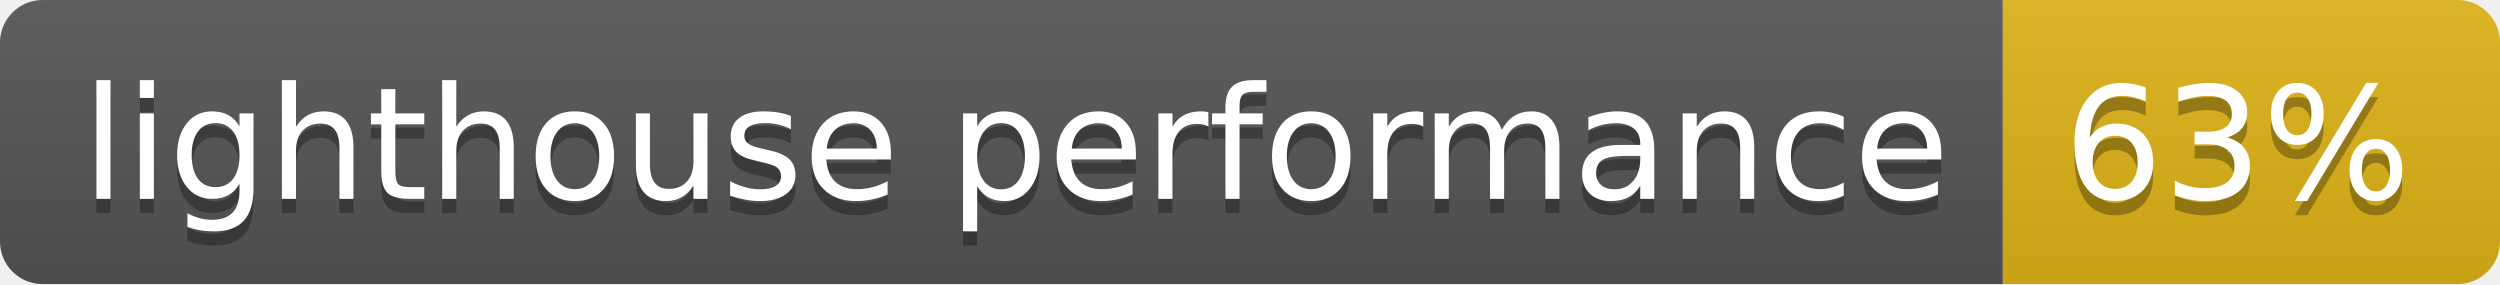
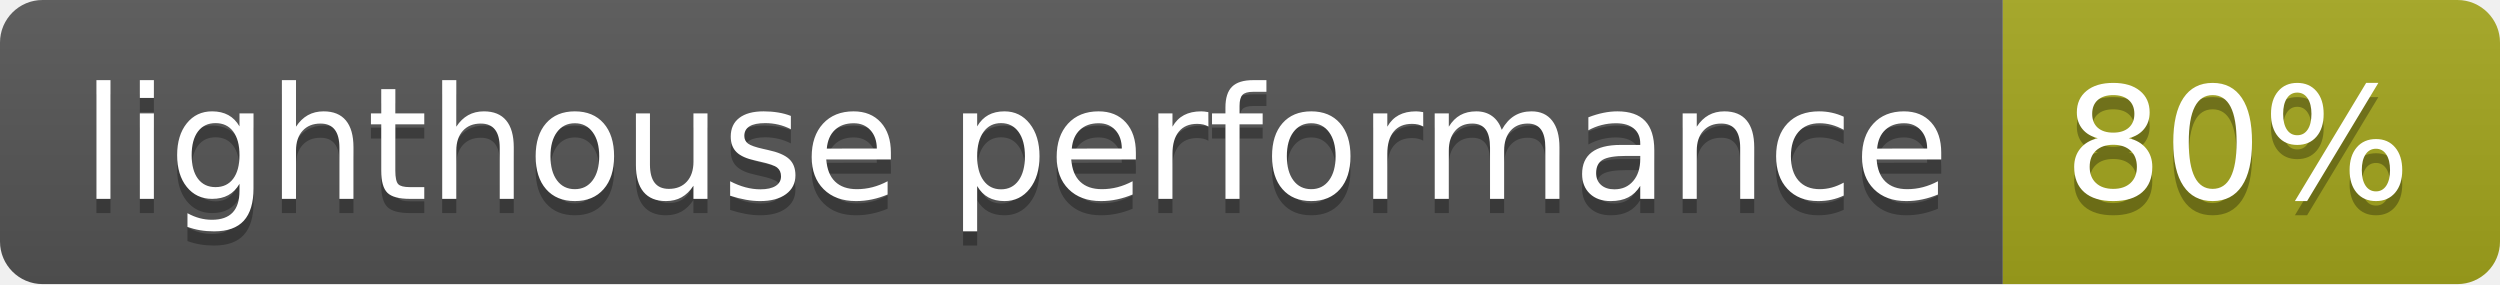
- <svg xmlns="http://www.w3.org/2000/svg" width="176" height="20" role="img" aria-label="lighthouse performance: 63%">
+ <svg xmlns="http://www.w3.org/2000/svg" width="176" height="20" role="img" aria-label="lighthouse performance: 80%">
  <linearGradient id="s" x2="0" y2="100%">
    <stop offset="0" stop-color="#bbb" stop-opacity=".1" />
    <stop offset="1" stop-opacity=".1" />
  </linearGradient>
  <clipPath id="r">
    <rect width="176" height="20" rx="3" fill="#fff" />
  </clipPath>
  <g clip-path="url(#r)">
    <rect width="141" height="20" fill="#555" />
-     <rect x="141" width="35" height="20" fill="#dfb317" />
+     <rect x="141" width="35" height="20" fill="#a4a61d" />
    <rect width="176" height="20" fill="url(#s)" />
  </g>
  <g fill="#fff" text-anchor="middle" font-family="Verdana,Geneva,DejaVu Sans,sans-serif" text-rendering="geometricPrecision" font-size="110">
    <text aria-hidden="true" x="715" y="150" fill="#010101" fill-opacity=".3" transform="scale(.1)" textLength="1310">lighthouse performance</text>
    <text x="715" y="140" transform="scale(.1)" fill="#fff" textLength="1310">lighthouse performance</text>
-     <text aria-hidden="true" x="1575" y="150" fill="#010101" fill-opacity=".3" transform="scale(.1)" textLength="250">63%</text>
-     <text x="1575" y="140" transform="scale(.1)" fill="#fff" textLength="250">63%</text>
+     <text aria-hidden="true" x="1575" y="150" fill="#010101" fill-opacity=".3" transform="scale(.1)" textLength="250">80%</text>
+     <text x="1575" y="140" transform="scale(.1)" fill="#fff" textLength="250">80%</text>
  </g>
</svg>
